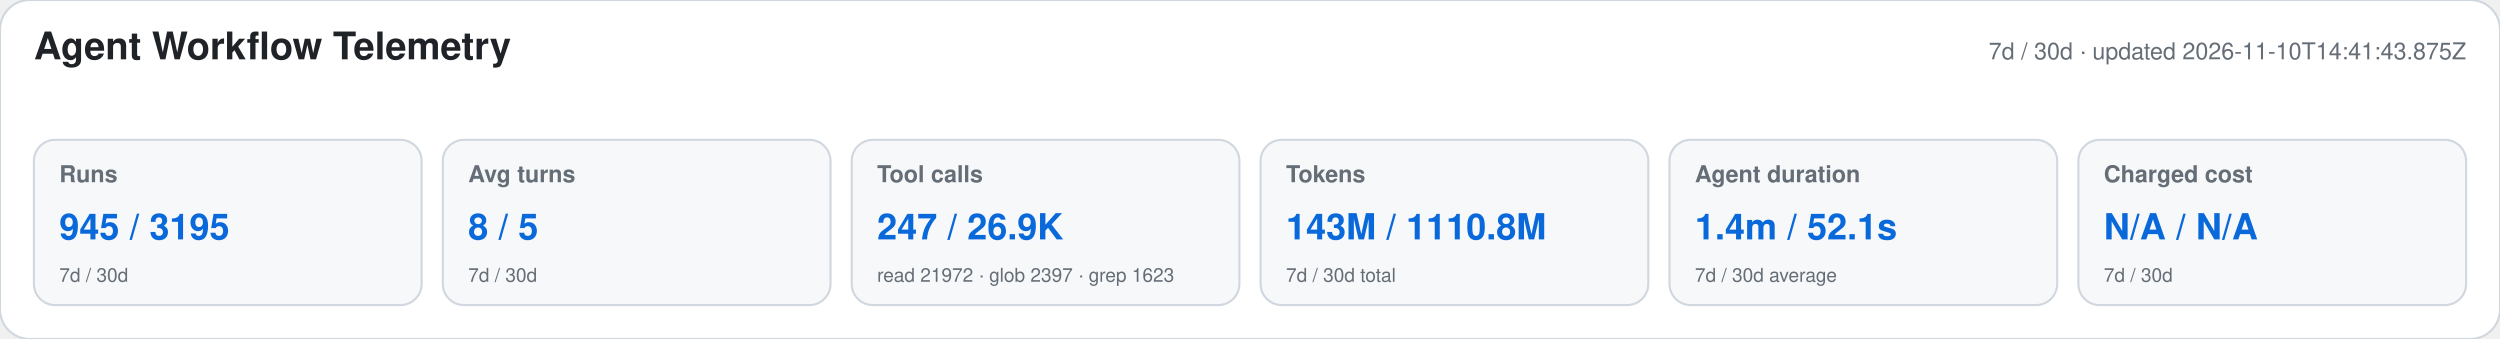
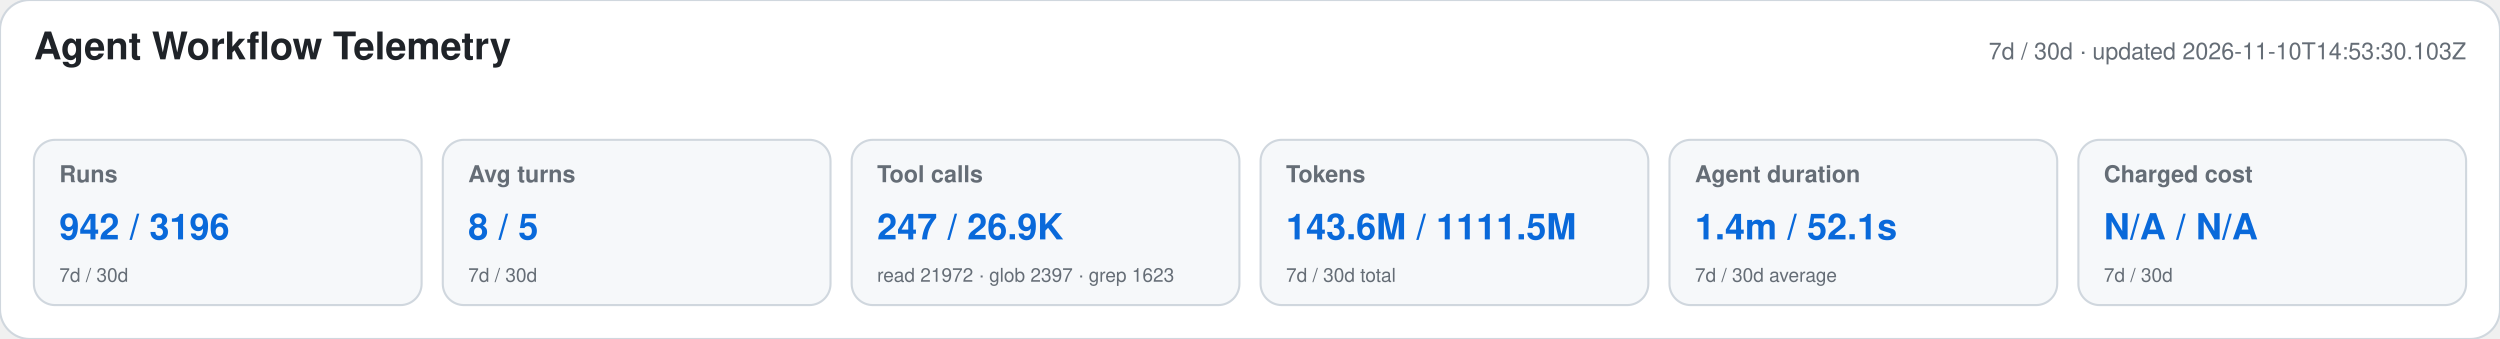
<svg xmlns="http://www.w3.org/2000/svg" width="1180" height="160" viewBox="0 0 1180 160" role="img" aria-labelledby="title desc">
  <style>text{font-family:-apple-system,BlinkMacSystemFont,"Segoe UI",Helvetica,Arial,sans-serif}.heading{font-size:18px;font-weight:650;fill:#1f2328}.meta,.label,.secondary{fill:#656d76}.meta,.label{font-size:11px}.label{font-weight:600}.primary{font-size:17px;font-weight:700;fill:#0969da}.secondary{font-size:9px}</style>
  <rect width="1180" height="160" rx="14" fill="#ffffff" stroke="#d0d7de" />
  <text x="16" y="28" class="heading">Agent Workflow Telemetry</text>
-   <text x="1164" y="28" text-anchor="end" class="meta">7d / 30d · updated 2026-11-10T14:41:43.875Z</text>
+   <text x="1164" y="28" text-anchor="end" class="meta">7d / 30d · updated 2026-11-10T14:53:30.103Z</text>
  <g>
    <rect x="16" y="66" width="183" height="78" rx="10" fill="#f6f8fa" stroke="#d0d7de" />
    <text x="28" y="86" class="label">Runs</text>
-     <text x="28" y="113" class="primary">945 / 3195</text>
+     <text x="28" y="113" class="primary">942 / 3196</text>
    <text x="28" y="133" class="secondary">7d / 30d</text>
  </g>
  <g>
    <rect x="209" y="66" width="183" height="78" rx="10" fill="#f6f8fa" stroke="#d0d7de" />
    <text x="221" y="86" class="label">Avg turns</text>
    <text x="221" y="113" class="primary">8 / 5</text>
    <text x="221" y="133" class="secondary">7d / 30d</text>
  </g>
  <g>
    <rect x="402" y="66" width="183" height="78" rx="10" fill="#f6f8fa" stroke="#d0d7de" />
    <text x="414" y="86" class="label">Tool calls</text>
    <text x="414" y="113" class="primary">247 / 26.9K</text>
    <text x="414" y="133" class="secondary">read 21972 · glob 2397 · grep 1623</text>
  </g>
  <g>
    <rect x="595" y="66" width="183" height="78" rx="10" fill="#f6f8fa" stroke="#d0d7de" />
    <text x="607" y="86" class="label">Tokens</text>
-     <text x="607" y="113" class="primary">143M / 1110.8M</text>
+     <text x="607" y="113" class="primary">143.6M / 1111.5M</text>
    <text x="607" y="133" class="secondary">7d / 30d total</text>
  </g>
  <g>
    <rect x="788" y="66" width="183" height="78" rx="10" fill="#f6f8fa" stroke="#d0d7de" />
    <text x="800" y="86" class="label">Agent duration</text>
    <text x="800" y="113" class="primary">1.4m / 52.1s</text>
    <text x="800" y="133" class="secondary">7d / 30d average</text>
  </g>
  <g>
    <rect x="981" y="66" width="183" height="78" rx="10" fill="#f6f8fa" stroke="#d0d7de" />
    <text x="993" y="86" class="label">Charged cost</text>
    <text x="993" y="113" class="primary">N/A / N/A</text>
    <text x="993" y="133" class="secondary">7d / 30d</text>
  </g>
</svg>
